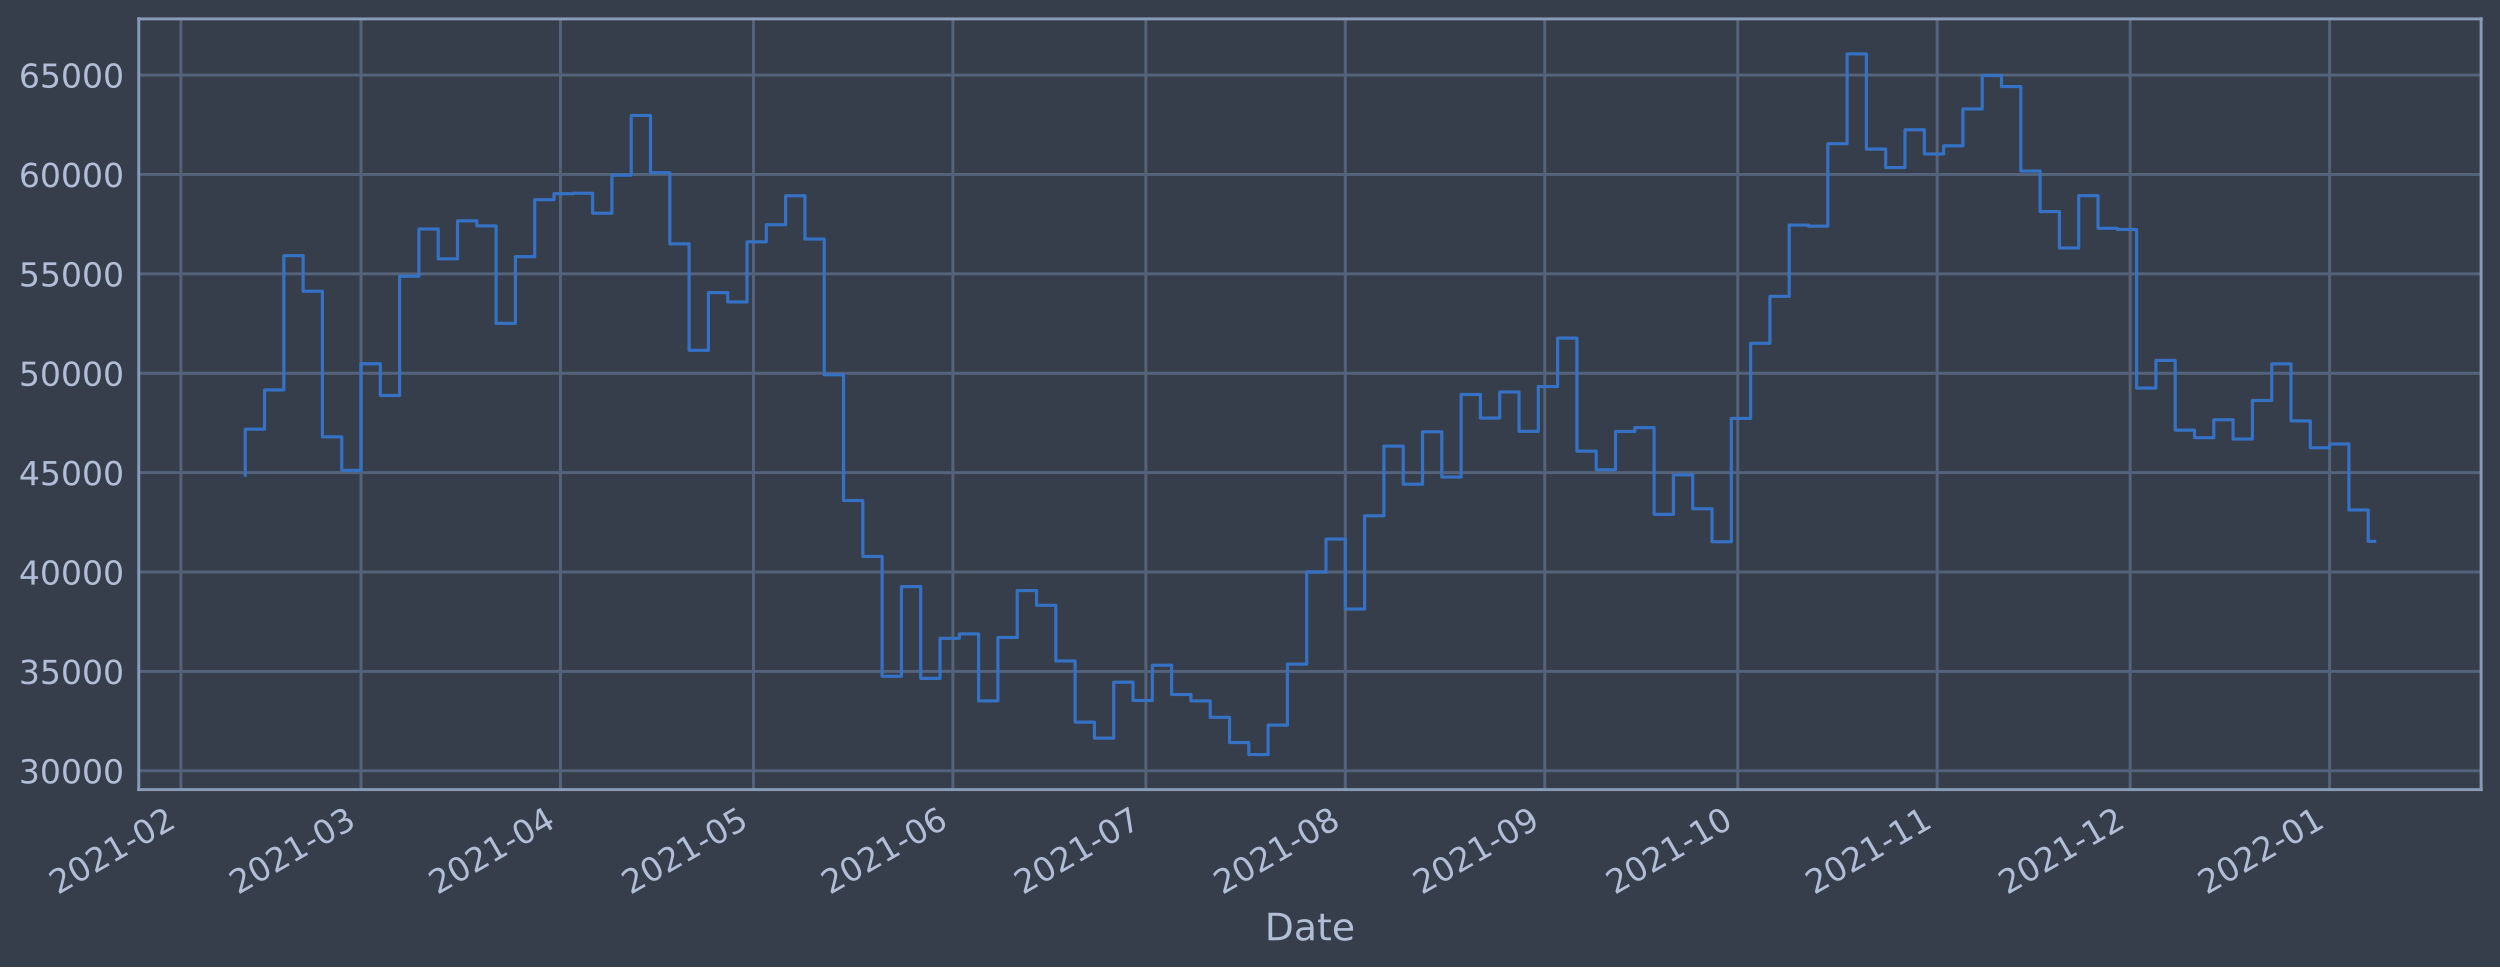
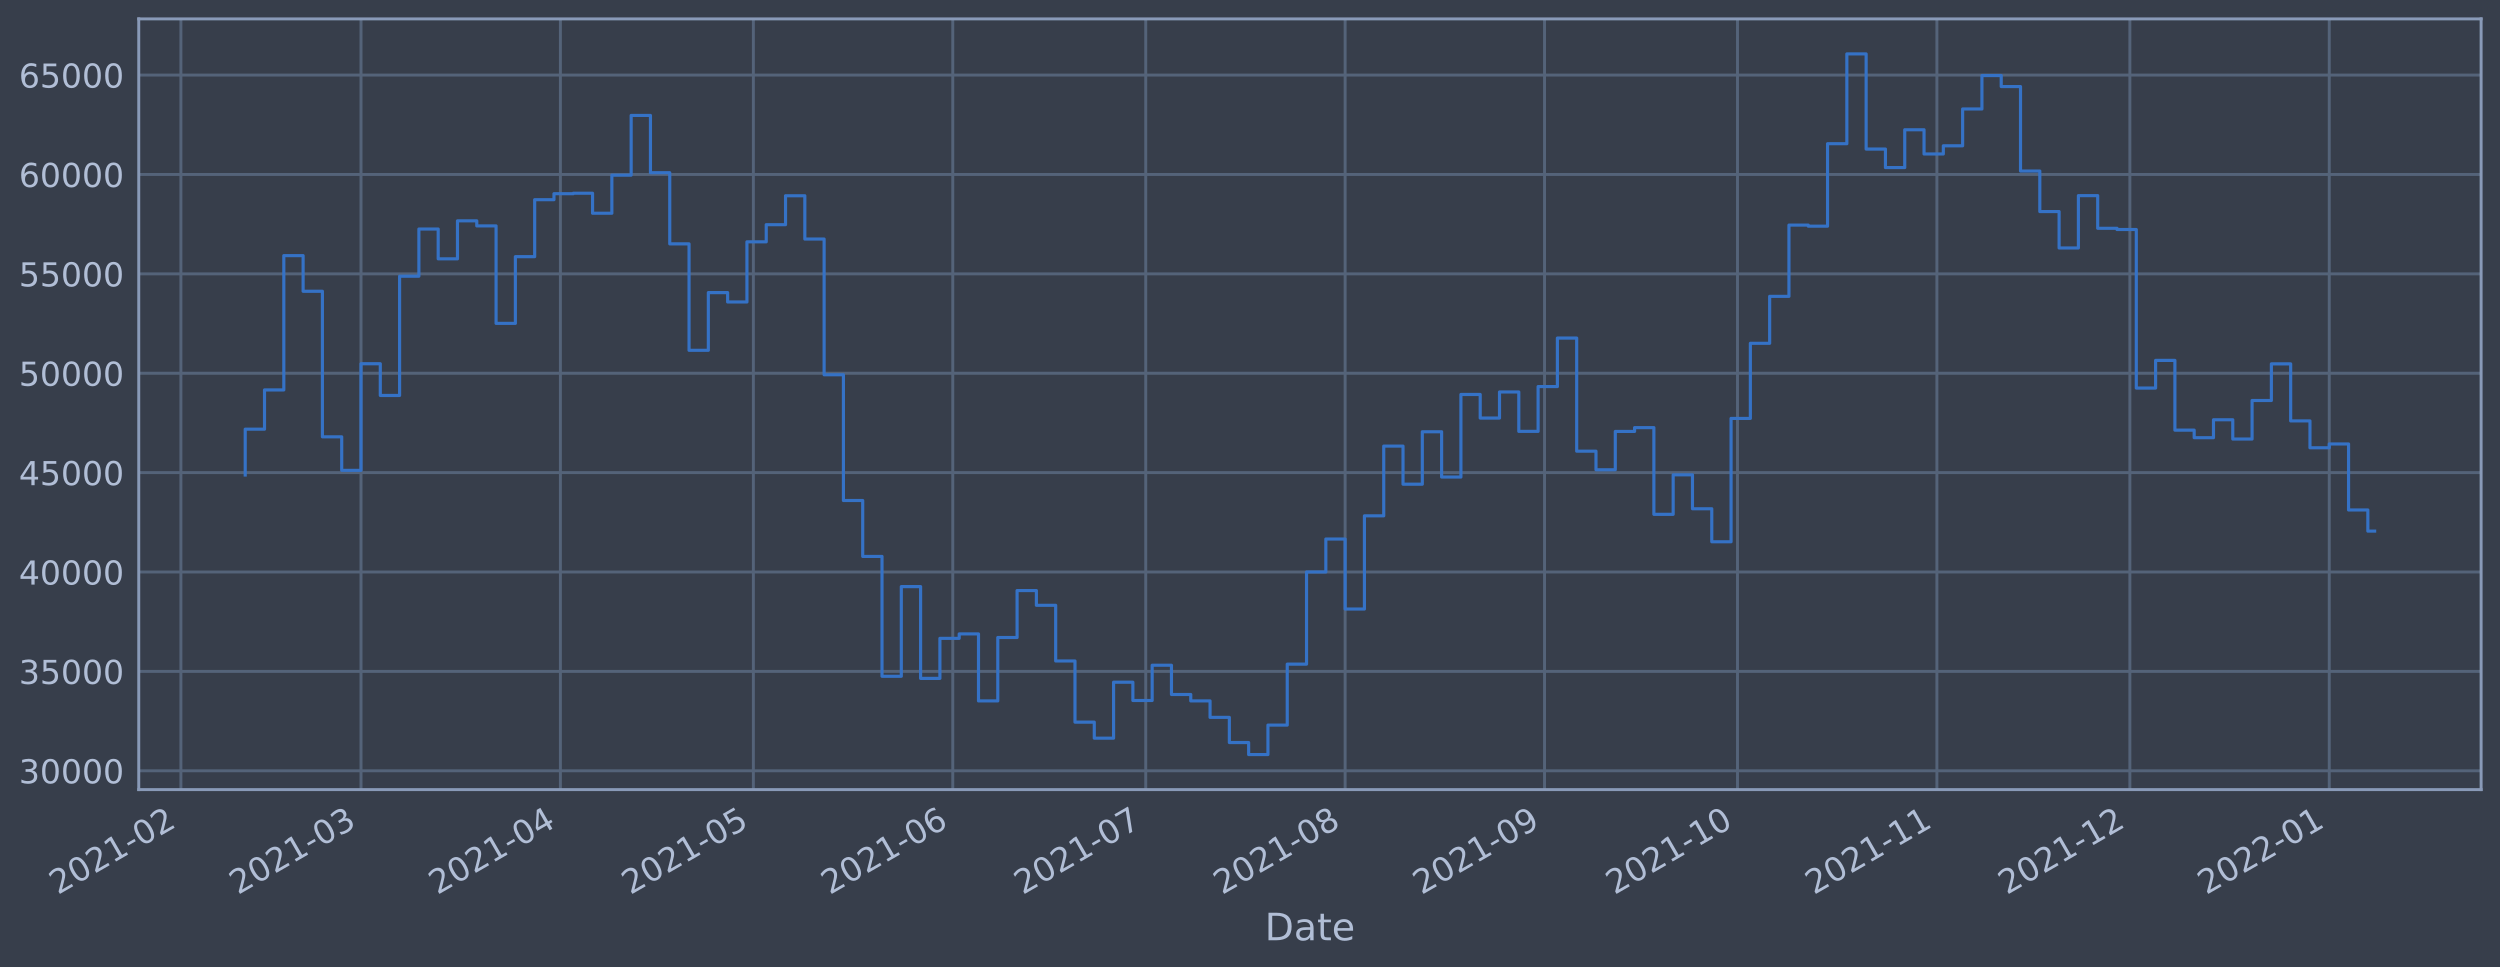
<svg xmlns="http://www.w3.org/2000/svg" xmlns:xlink="http://www.w3.org/1999/xlink" width="952.884pt" height="368.58pt" viewBox="0 0 952.884 368.58" version="1.1">
  <defs>
    <style type="text/css">*{stroke-linejoin: round; stroke-linecap: butt}</style>
  </defs>
  <g id="figure_1">
    <g id="patch_1">
      <path d="M 0 368.58  L 952.884 368.58  L 952.884 0  L 0 0  z " style="fill: #373e4b" />
    </g>
    <g id="axes_1">
      <g id="patch_2">
        <path d="M 52.884 300.96  L 945.684 300.96  L 945.684 7.2  L 52.884 7.2  z " style="fill: #373e4b" />
      </g>
      <g id="matplotlib.axis_1">
        <g id="xtick_1">
          <g id="line2d_1">
-             <path d="M 68.945 300.96  L 68.945 7.2  " clip-path="url(#pe0b6eb8df2)" style="fill: none; stroke: #546379; stroke-width: 1.12; stroke-linecap: square" />
+             <path d="M 68.949 300.96  L 68.949 7.2  " clip-path="url(#p71a9915a08)" style="fill: none; stroke: #546379; stroke-width: 1.12; stroke-linecap: square" />
          </g>
          <g id="line2d_2" />
          <g id="text_1">
-             <g style="fill: #b1bed6" transform="translate(22.04156 341.1745)rotate(-30)scale(0.126 -0.126)">
+             <g style="fill: #b1bed6" transform="translate(22.04562 341.1745)rotate(-30)scale(0.126 -0.126)">
              <defs>
                <path id="DejaVuSans-32" d="M 1228 531  L 3431 531  L 3431 0  L 469 0  L 469 531  Q 828 903 1448 1529  Q 2069 2156 2228 2338  Q 2531 2678 2651 2914  Q 2772 3150 2772 3378  Q 2772 3750 2511 3984  Q 2250 4219 1831 4219  Q 1534 4219 1204 4116  Q 875 4013 500 3803  L 500 4441  Q 881 4594 1212 4672  Q 1544 4750 1819 4750  Q 2544 4750 2975 4387  Q 3406 4025 3406 3419  Q 3406 3131 3298 2873  Q 3191 2616 2906 2266  Q 2828 2175 2409 1742  Q 1991 1309 1228 531  z " transform="scale(0.015625)" />
                <path id="DejaVuSans-30" d="M 2034 4250  Q 1547 4250 1301 3770  Q 1056 3291 1056 2328  Q 1056 1369 1301 889  Q 1547 409 2034 409  Q 2525 409 2770 889  Q 3016 1369 3016 2328  Q 3016 3291 2770 3770  Q 2525 4250 2034 4250  z M 2034 4750  Q 2819 4750 3233 4129  Q 3647 3509 3647 2328  Q 3647 1150 3233 529  Q 2819 -91 2034 -91  Q 1250 -91 836 529  Q 422 1150 422 2328  Q 422 3509 836 4129  Q 1250 4750 2034 4750  z " transform="scale(0.015625)" />
                <path id="DejaVuSans-31" d="M 794 531  L 1825 531  L 1825 4091  L 703 3866  L 703 4441  L 1819 4666  L 2450 4666  L 2450 531  L 3481 531  L 3481 0  L 794 0  L 794 531  z " transform="scale(0.015625)" />
                <path id="DejaVuSans-2d" d="M 313 2009  L 1997 2009  L 1997 1497  L 313 1497  L 313 2009  z " transform="scale(0.015625)" />
              </defs>
              <use xlink:href="#DejaVuSans-32" />
              <use xlink:href="#DejaVuSans-30" x="63.623" />
              <use xlink:href="#DejaVuSans-32" x="127.246" />
              <use xlink:href="#DejaVuSans-31" x="190.869" />
              <use xlink:href="#DejaVuSans-2d" x="254.492" />
              <use xlink:href="#DejaVuSans-30" x="290.576" />
              <use xlink:href="#DejaVuSans-32" x="354.199" />
            </g>
          </g>
        </g>
        <g id="xtick_2">
          <g id="line2d_3">
-             <path d="M 137.603 300.96  L 137.603 7.2  " clip-path="url(#pe0b6eb8df2)" style="fill: none; stroke: #546379; stroke-width: 1.12; stroke-linecap: square" />
+             <path d="M 137.596 300.96  L 137.596 7.2  " clip-path="url(#p71a9915a08)" style="fill: none; stroke: #546379; stroke-width: 1.12; stroke-linecap: square" />
          </g>
          <g id="line2d_4" />
          <g id="text_2">
-             <g style="fill: #b1bed6" transform="translate(90.69962 341.1745)rotate(-30)scale(0.126 -0.126)">
+             <g style="fill: #b1bed6" transform="translate(90.69231 341.1745)rotate(-30)scale(0.126 -0.126)">
              <defs>
                <path id="DejaVuSans-33" d="M 2597 2516  Q 3050 2419 3304 2112  Q 3559 1806 3559 1356  Q 3559 666 3084 287  Q 2609 -91 1734 -91  Q 1441 -91 1130 -33  Q 819 25 488 141  L 488 750  Q 750 597 1062 519  Q 1375 441 1716 441  Q 2309 441 2620 675  Q 2931 909 2931 1356  Q 2931 1769 2642 2001  Q 2353 2234 1838 2234  L 1294 2234  L 1294 2753  L 1863 2753  Q 2328 2753 2575 2939  Q 2822 3125 2822 3475  Q 2822 3834 2567 4026  Q 2313 4219 1838 4219  Q 1578 4219 1281 4162  Q 984 4106 628 3988  L 628 4550  Q 988 4650 1302 4700  Q 1616 4750 1894 4750  Q 2613 4750 3031 4423  Q 3450 4097 3450 3541  Q 3450 3153 3228 2886  Q 3006 2619 2597 2516  z " transform="scale(0.015625)" />
              </defs>
              <use xlink:href="#DejaVuSans-32" />
              <use xlink:href="#DejaVuSans-30" x="63.623" />
              <use xlink:href="#DejaVuSans-32" x="127.246" />
              <use xlink:href="#DejaVuSans-31" x="190.869" />
              <use xlink:href="#DejaVuSans-2d" x="254.492" />
              <use xlink:href="#DejaVuSans-30" x="290.576" />
              <use xlink:href="#DejaVuSans-33" x="354.199" />
            </g>
          </g>
        </g>
        <g id="xtick_3">
          <g id="line2d_5">
-             <path d="M 213.617 300.96  L 213.617 7.2  " clip-path="url(#pe0b6eb8df2)" style="fill: none; stroke: #546379; stroke-width: 1.12; stroke-linecap: square" />
+             <path d="M 213.597 300.96  L 213.597 7.2  " clip-path="url(#p71a9915a08)" style="fill: none; stroke: #546379; stroke-width: 1.12; stroke-linecap: square" />
          </g>
          <g id="line2d_6" />
          <g id="text_3">
-             <g style="fill: #b1bed6" transform="translate(166.7139 341.1745)rotate(-30)scale(0.126 -0.126)">
+             <g style="fill: #b1bed6" transform="translate(166.694 341.1745)rotate(-30)scale(0.126 -0.126)">
              <defs>
                <path id="DejaVuSans-34" d="M 2419 4116  L 825 1625  L 2419 1625  L 2419 4116  z M 2253 4666  L 3047 4666  L 3047 1625  L 3713 1625  L 3713 1100  L 3047 1100  L 3047 0  L 2419 0  L 2419 1100  L 313 1100  L 313 1709  L 2253 4666  z " transform="scale(0.015625)" />
              </defs>
              <use xlink:href="#DejaVuSans-32" />
              <use xlink:href="#DejaVuSans-30" x="63.623" />
              <use xlink:href="#DejaVuSans-32" x="127.246" />
              <use xlink:href="#DejaVuSans-31" x="190.869" />
              <use xlink:href="#DejaVuSans-2d" x="254.492" />
              <use xlink:href="#DejaVuSans-30" x="290.576" />
              <use xlink:href="#DejaVuSans-34" x="354.199" />
            </g>
          </g>
        </g>
        <g id="xtick_4">
          <g id="line2d_7">
-             <path d="M 287.179 300.96  L 287.179 7.2  " clip-path="url(#pe0b6eb8df2)" style="fill: none; stroke: #546379; stroke-width: 1.12; stroke-linecap: square" />
+             <path d="M 287.147 300.96  L 287.147 7.2  " clip-path="url(#p71a9915a08)" style="fill: none; stroke: #546379; stroke-width: 1.12; stroke-linecap: square" />
          </g>
          <g id="line2d_8" />
          <g id="text_4">
-             <g style="fill: #b1bed6" transform="translate(240.2761 341.1745)rotate(-30)scale(0.126 -0.126)">
+             <g style="fill: #b1bed6" transform="translate(240.244 341.1745)rotate(-30)scale(0.126 -0.126)">
              <defs>
                <path id="DejaVuSans-35" d="M 691 4666  L 3169 4666  L 3169 4134  L 1269 4134  L 1269 2991  Q 1406 3038 1543 3061  Q 1681 3084 1819 3084  Q 2600 3084 3056 2656  Q 3513 2228 3513 1497  Q 3513 744 3044 326  Q 2575 -91 1722 -91  Q 1428 -91 1123 -41  Q 819 9 494 109  L 494 744  Q 775 591 1075 516  Q 1375 441 1709 441  Q 2250 441 2565 725  Q 2881 1009 2881 1497  Q 2881 1984 2565 2268  Q 2250 2553 1709 2553  Q 1456 2553 1204 2497  Q 953 2441 691 2322  L 691 4666  z " transform="scale(0.015625)" />
              </defs>
              <use xlink:href="#DejaVuSans-32" />
              <use xlink:href="#DejaVuSans-30" x="63.623" />
              <use xlink:href="#DejaVuSans-32" x="127.246" />
              <use xlink:href="#DejaVuSans-31" x="190.869" />
              <use xlink:href="#DejaVuSans-2d" x="254.492" />
              <use xlink:href="#DejaVuSans-30" x="290.576" />
              <use xlink:href="#DejaVuSans-35" x="354.199" />
            </g>
          </g>
        </g>
        <g id="xtick_5">
          <g id="line2d_9">
-             <path d="M 363.194 300.96  L 363.194 7.2  " clip-path="url(#pe0b6eb8df2)" style="fill: none; stroke: #546379; stroke-width: 1.12; stroke-linecap: square" />
+             <path d="M 363.149 300.96  L 363.149 7.2  " clip-path="url(#p71a9915a08)" style="fill: none; stroke: #546379; stroke-width: 1.12; stroke-linecap: square" />
          </g>
          <g id="line2d_10" />
          <g id="text_5">
-             <g style="fill: #b1bed6" transform="translate(316.2904 341.1745)rotate(-30)scale(0.126 -0.126)">
+             <g style="fill: #b1bed6" transform="translate(316.2457 341.1745)rotate(-30)scale(0.126 -0.126)">
              <defs>
                <path id="DejaVuSans-36" d="M 2113 2584  Q 1688 2584 1439 2293  Q 1191 2003 1191 1497  Q 1191 994 1439 701  Q 1688 409 2113 409  Q 2538 409 2786 701  Q 3034 994 3034 1497  Q 3034 2003 2786 2293  Q 2538 2584 2113 2584  z M 3366 4563  L 3366 3988  Q 3128 4100 2886 4159  Q 2644 4219 2406 4219  Q 1781 4219 1451 3797  Q 1122 3375 1075 2522  Q 1259 2794 1537 2939  Q 1816 3084 2150 3084  Q 2853 3084 3261 2657  Q 3669 2231 3669 1497  Q 3669 778 3244 343  Q 2819 -91 2113 -91  Q 1303 -91 875 529  Q 447 1150 447 2328  Q 447 3434 972 4092  Q 1497 4750 2381 4750  Q 2619 4750 2861 4703  Q 3103 4656 3366 4563  z " transform="scale(0.015625)" />
              </defs>
              <use xlink:href="#DejaVuSans-32" />
              <use xlink:href="#DejaVuSans-30" x="63.623" />
              <use xlink:href="#DejaVuSans-32" x="127.246" />
              <use xlink:href="#DejaVuSans-31" x="190.869" />
              <use xlink:href="#DejaVuSans-2d" x="254.492" />
              <use xlink:href="#DejaVuSans-30" x="290.576" />
              <use xlink:href="#DejaVuSans-36" x="354.199" />
            </g>
          </g>
        </g>
        <g id="xtick_6">
          <g id="line2d_11">
-             <path d="M 436.756 300.96  L 436.756 7.2  " clip-path="url(#pe0b6eb8df2)" style="fill: none; stroke: #546379; stroke-width: 1.12; stroke-linecap: square" />
+             <path d="M 436.699 300.96  L 436.699 7.2  " clip-path="url(#p71a9915a08)" style="fill: none; stroke: #546379; stroke-width: 1.12; stroke-linecap: square" />
          </g>
          <g id="line2d_12" />
          <g id="text_6">
-             <g style="fill: #b1bed6" transform="translate(389.8526 341.1745)rotate(-30)scale(0.126 -0.126)">
+             <g style="fill: #b1bed6" transform="translate(389.7957 341.1745)rotate(-30)scale(0.126 -0.126)">
              <defs>
                <path id="DejaVuSans-37" d="M 525 4666  L 3525 4666  L 3525 4397  L 1831 0  L 1172 0  L 2766 4134  L 525 4134  L 525 4666  z " transform="scale(0.015625)" />
              </defs>
              <use xlink:href="#DejaVuSans-32" />
              <use xlink:href="#DejaVuSans-30" x="63.623" />
              <use xlink:href="#DejaVuSans-32" x="127.246" />
              <use xlink:href="#DejaVuSans-31" x="190.869" />
              <use xlink:href="#DejaVuSans-2d" x="254.492" />
              <use xlink:href="#DejaVuSans-30" x="290.576" />
              <use xlink:href="#DejaVuSans-37" x="354.199" />
            </g>
          </g>
        </g>
        <g id="xtick_7">
          <g id="line2d_13">
-             <path d="M 512.77 300.96  L 512.77 7.2  " clip-path="url(#pe0b6eb8df2)" style="fill: none; stroke: #546379; stroke-width: 1.12; stroke-linecap: square" />
+             <path d="M 512.701 300.96  L 512.701 7.2  " clip-path="url(#p71a9915a08)" style="fill: none; stroke: #546379; stroke-width: 1.12; stroke-linecap: square" />
          </g>
          <g id="line2d_14" />
          <g id="text_7">
-             <g style="fill: #b1bed6" transform="translate(465.8669 341.1745)rotate(-30)scale(0.126 -0.126)">
+             <g style="fill: #b1bed6" transform="translate(465.7974 341.1745)rotate(-30)scale(0.126 -0.126)">
              <defs>
                <path id="DejaVuSans-38" d="M 2034 2216  Q 1584 2216 1326 1975  Q 1069 1734 1069 1313  Q 1069 891 1326 650  Q 1584 409 2034 409  Q 2484 409 2743 651  Q 3003 894 3003 1313  Q 3003 1734 2745 1975  Q 2488 2216 2034 2216  z M 1403 2484  Q 997 2584 770 2862  Q 544 3141 544 3541  Q 544 4100 942 4425  Q 1341 4750 2034 4750  Q 2731 4750 3128 4425  Q 3525 4100 3525 3541  Q 3525 3141 3298 2862  Q 3072 2584 2669 2484  Q 3125 2378 3379 2068  Q 3634 1759 3634 1313  Q 3634 634 3220 271  Q 2806 -91 2034 -91  Q 1263 -91 848 271  Q 434 634 434 1313  Q 434 1759 690 2068  Q 947 2378 1403 2484  z M 1172 3481  Q 1172 3119 1398 2916  Q 1625 2713 2034 2713  Q 2441 2713 2670 2916  Q 2900 3119 2900 3481  Q 2900 3844 2670 4047  Q 2441 4250 2034 4250  Q 1625 4250 1398 4047  Q 1172 3844 1172 3481  z " transform="scale(0.015625)" />
              </defs>
              <use xlink:href="#DejaVuSans-32" />
              <use xlink:href="#DejaVuSans-30" x="63.623" />
              <use xlink:href="#DejaVuSans-32" x="127.246" />
              <use xlink:href="#DejaVuSans-31" x="190.869" />
              <use xlink:href="#DejaVuSans-2d" x="254.492" />
              <use xlink:href="#DejaVuSans-30" x="290.576" />
              <use xlink:href="#DejaVuSans-38" x="354.199" />
            </g>
          </g>
        </g>
        <g id="xtick_8">
          <g id="line2d_15">
-             <path d="M 588.784 300.96  L 588.784 7.2  " clip-path="url(#pe0b6eb8df2)" style="fill: none; stroke: #546379; stroke-width: 1.12; stroke-linecap: square" />
+             <path d="M 588.702 300.96  L 588.702 7.2  " clip-path="url(#p71a9915a08)" style="fill: none; stroke: #546379; stroke-width: 1.12; stroke-linecap: square" />
          </g>
          <g id="line2d_16" />
          <g id="text_8">
-             <g style="fill: #b1bed6" transform="translate(541.8812 341.1745)rotate(-30)scale(0.126 -0.126)">
+             <g style="fill: #b1bed6" transform="translate(541.7991 341.1745)rotate(-30)scale(0.126 -0.126)">
              <defs>
                <path id="DejaVuSans-39" d="M 703 97  L 703 672  Q 941 559 1184 500  Q 1428 441 1663 441  Q 2288 441 2617 861  Q 2947 1281 2994 2138  Q 2813 1869 2534 1725  Q 2256 1581 1919 1581  Q 1219 1581 811 2004  Q 403 2428 403 3163  Q 403 3881 828 4315  Q 1253 4750 1959 4750  Q 2769 4750 3195 4129  Q 3622 3509 3622 2328  Q 3622 1225 3098 567  Q 2575 -91 1691 -91  Q 1453 -91 1209 -44  Q 966 3 703 97  z M 1959 2075  Q 2384 2075 2632 2365  Q 2881 2656 2881 3163  Q 2881 3666 2632 3958  Q 2384 4250 1959 4250  Q 1534 4250 1286 3958  Q 1038 3666 1038 3163  Q 1038 2656 1286 2365  Q 1534 2075 1959 2075  z " transform="scale(0.015625)" />
              </defs>
              <use xlink:href="#DejaVuSans-32" />
              <use xlink:href="#DejaVuSans-30" x="63.623" />
              <use xlink:href="#DejaVuSans-32" x="127.246" />
              <use xlink:href="#DejaVuSans-31" x="190.869" />
              <use xlink:href="#DejaVuSans-2d" x="254.492" />
              <use xlink:href="#DejaVuSans-30" x="290.576" />
              <use xlink:href="#DejaVuSans-39" x="354.199" />
            </g>
          </g>
        </g>
        <g id="xtick_9">
          <g id="line2d_17">
-             <path d="M 662.347 300.96  L 662.347 7.2  " clip-path="url(#pe0b6eb8df2)" style="fill: none; stroke: #546379; stroke-width: 1.12; stroke-linecap: square" />
+             <path d="M 662.252 300.96  L 662.252 7.2  " clip-path="url(#p71a9915a08)" style="fill: none; stroke: #546379; stroke-width: 1.12; stroke-linecap: square" />
          </g>
          <g id="line2d_18" />
          <g id="text_9">
-             <g style="fill: #b1bed6" transform="translate(615.4434 341.1745)rotate(-30)scale(0.126 -0.126)">
+             <g style="fill: #b1bed6" transform="translate(615.3491 341.1745)rotate(-30)scale(0.126 -0.126)">
              <use xlink:href="#DejaVuSans-32" />
              <use xlink:href="#DejaVuSans-30" x="63.623" />
              <use xlink:href="#DejaVuSans-32" x="127.246" />
              <use xlink:href="#DejaVuSans-31" x="190.869" />
              <use xlink:href="#DejaVuSans-2d" x="254.492" />
              <use xlink:href="#DejaVuSans-31" x="290.576" />
              <use xlink:href="#DejaVuSans-30" x="354.199" />
            </g>
          </g>
        </g>
        <g id="xtick_10">
          <g id="line2d_19">
-             <path d="M 738.361 300.96  L 738.361 7.2  " clip-path="url(#pe0b6eb8df2)" style="fill: none; stroke: #546379; stroke-width: 1.12; stroke-linecap: square" />
+             <path d="M 738.254 300.96  L 738.254 7.2  " clip-path="url(#p71a9915a08)" style="fill: none; stroke: #546379; stroke-width: 1.12; stroke-linecap: square" />
          </g>
          <g id="line2d_20" />
          <g id="text_10">
-             <g style="fill: #b1bed6" transform="translate(691.4577 341.1745)rotate(-30)scale(0.126 -0.126)">
+             <g style="fill: #b1bed6" transform="translate(691.3508 341.1745)rotate(-30)scale(0.126 -0.126)">
              <use xlink:href="#DejaVuSans-32" />
              <use xlink:href="#DejaVuSans-30" x="63.623" />
              <use xlink:href="#DejaVuSans-32" x="127.246" />
              <use xlink:href="#DejaVuSans-31" x="190.869" />
              <use xlink:href="#DejaVuSans-2d" x="254.492" />
              <use xlink:href="#DejaVuSans-31" x="290.576" />
              <use xlink:href="#DejaVuSans-31" x="354.199" />
            </g>
          </g>
        </g>
        <g id="xtick_11">
          <g id="line2d_21">
-             <path d="M 811.923 300.96  L 811.923 7.2  " clip-path="url(#pe0b6eb8df2)" style="fill: none; stroke: #546379; stroke-width: 1.12; stroke-linecap: square" />
+             <path d="M 811.804 300.96  L 811.804 7.2  " clip-path="url(#p71a9915a08)" style="fill: none; stroke: #546379; stroke-width: 1.12; stroke-linecap: square" />
          </g>
          <g id="line2d_22" />
          <g id="text_11">
-             <g style="fill: #b1bed6" transform="translate(765.0199 341.1745)rotate(-30)scale(0.126 -0.126)">
+             <g style="fill: #b1bed6" transform="translate(764.9008 341.1745)rotate(-30)scale(0.126 -0.126)">
              <use xlink:href="#DejaVuSans-32" />
              <use xlink:href="#DejaVuSans-30" x="63.623" />
              <use xlink:href="#DejaVuSans-32" x="127.246" />
              <use xlink:href="#DejaVuSans-31" x="190.869" />
              <use xlink:href="#DejaVuSans-2d" x="254.492" />
              <use xlink:href="#DejaVuSans-31" x="290.576" />
              <use xlink:href="#DejaVuSans-32" x="354.199" />
            </g>
          </g>
        </g>
        <g id="xtick_12">
          <g id="line2d_23">
-             <path d="M 887.937 300.96  L 887.937 7.2  " clip-path="url(#pe0b6eb8df2)" style="fill: none; stroke: #546379; stroke-width: 1.12; stroke-linecap: square" />
+             <path d="M 887.806 300.96  L 887.806 7.2  " clip-path="url(#p71a9915a08)" style="fill: none; stroke: #546379; stroke-width: 1.12; stroke-linecap: square" />
          </g>
          <g id="line2d_24" />
          <g id="text_12">
-             <g style="fill: #b1bed6" transform="translate(841.0341 341.1745)rotate(-30)scale(0.126 -0.126)">
+             <g style="fill: #b1bed6" transform="translate(840.9025 341.1745)rotate(-30)scale(0.126 -0.126)">
              <use xlink:href="#DejaVuSans-32" />
              <use xlink:href="#DejaVuSans-30" x="63.623" />
              <use xlink:href="#DejaVuSans-32" x="127.246" />
              <use xlink:href="#DejaVuSans-32" x="190.869" />
              <use xlink:href="#DejaVuSans-2d" x="254.492" />
              <use xlink:href="#DejaVuSans-30" x="290.576" />
              <use xlink:href="#DejaVuSans-31" x="354.199" />
            </g>
          </g>
        </g>
        <g id="text_13">
          <g style="fill: #b1bed6" transform="translate(482.0746 358.3856)scale(0.144 -0.144)">
            <defs>
              <path id="DejaVuSans-44" d="M 1259 4147  L 1259 519  L 2022 519  Q 2988 519 3436 956  Q 3884 1394 3884 2338  Q 3884 3275 3436 3711  Q 2988 4147 2022 4147  L 1259 4147  z M 628 4666  L 1925 4666  Q 3281 4666 3915 4102  Q 4550 3538 4550 2338  Q 4550 1131 3912 565  Q 3275 0 1925 0  L 628 0  L 628 4666  z " transform="scale(0.015625)" />
              <path id="DejaVuSans-61" d="M 2194 1759  Q 1497 1759 1228 1600  Q 959 1441 959 1056  Q 959 750 1161 570  Q 1363 391 1709 391  Q 2188 391 2477 730  Q 2766 1069 2766 1631  L 2766 1759  L 2194 1759  z M 3341 1997  L 3341 0  L 2766 0  L 2766 531  Q 2569 213 2275 61  Q 1981 -91 1556 -91  Q 1019 -91 701 211  Q 384 513 384 1019  Q 384 1609 779 1909  Q 1175 2209 1959 2209  L 2766 2209  L 2766 2266  Q 2766 2663 2505 2880  Q 2244 3097 1772 3097  Q 1472 3097 1187 3025  Q 903 2953 641 2809  L 641 3341  Q 956 3463 1253 3523  Q 1550 3584 1831 3584  Q 2591 3584 2966 3190  Q 3341 2797 3341 1997  z " transform="scale(0.015625)" />
              <path id="DejaVuSans-74" d="M 1172 4494  L 1172 3500  L 2356 3500  L 2356 3053  L 1172 3053  L 1172 1153  Q 1172 725 1289 603  Q 1406 481 1766 481  L 2356 481  L 2356 0  L 1766 0  Q 1100 0 847 248  Q 594 497 594 1153  L 594 3053  L 172 3053  L 172 3500  L 594 3500  L 594 4494  L 1172 4494  z " transform="scale(0.015625)" />
              <path id="DejaVuSans-65" d="M 3597 1894  L 3597 1613  L 953 1613  Q 991 1019 1311 708  Q 1631 397 2203 397  Q 2534 397 2845 478  Q 3156 559 3463 722  L 3463 178  Q 3153 47 2828 -22  Q 2503 -91 2169 -91  Q 1331 -91 842 396  Q 353 884 353 1716  Q 353 2575 817 3079  Q 1281 3584 2069 3584  Q 2775 3584 3186 3129  Q 3597 2675 3597 1894  z M 3022 2063  Q 3016 2534 2758 2815  Q 2500 3097 2075 3097  Q 1594 3097 1305 2825  Q 1016 2553 972 2059  L 3022 2063  z " transform="scale(0.015625)" />
            </defs>
            <use xlink:href="#DejaVuSans-44" />
            <use xlink:href="#DejaVuSans-61" x="77.002" />
            <use xlink:href="#DejaVuSans-74" x="138.281" />
            <use xlink:href="#DejaVuSans-65" x="177.49" />
          </g>
        </g>
      </g>
      <g id="matplotlib.axis_2">
        <g id="ytick_1">
          <g id="line2d_25">
-             <path d="M 52.884 293.789  L 945.684 293.789  " clip-path="url(#pe0b6eb8df2)" style="fill: none; stroke: #546379; stroke-width: 1.12; stroke-linecap: square" />
+             <path d="M 52.884 293.789  L 945.684 293.789  " clip-path="url(#p71a9915a08)" style="fill: none; stroke: #546379; stroke-width: 1.12; stroke-linecap: square" />
          </g>
          <g id="line2d_26" />
          <g id="text_14">
            <g style="fill: #b1bed6" transform="translate(7.2 298.5763)scale(0.126 -0.126)">
              <use xlink:href="#DejaVuSans-33" />
              <use xlink:href="#DejaVuSans-30" x="63.623" />
              <use xlink:href="#DejaVuSans-30" x="127.246" />
              <use xlink:href="#DejaVuSans-30" x="190.869" />
              <use xlink:href="#DejaVuSans-30" x="254.492" />
            </g>
          </g>
        </g>
        <g id="ytick_2">
          <g id="line2d_27">
-             <path d="M 52.884 255.907  L 945.684 255.907  " clip-path="url(#pe0b6eb8df2)" style="fill: none; stroke: #546379; stroke-width: 1.12; stroke-linecap: square" />
+             <path d="M 52.884 255.907  L 945.684 255.907  " clip-path="url(#p71a9915a08)" style="fill: none; stroke: #546379; stroke-width: 1.12; stroke-linecap: square" />
          </g>
          <g id="line2d_28" />
          <g id="text_15">
            <g style="fill: #b1bed6" transform="translate(7.2 260.6936)scale(0.126 -0.126)">
              <use xlink:href="#DejaVuSans-33" />
              <use xlink:href="#DejaVuSans-35" x="63.623" />
              <use xlink:href="#DejaVuSans-30" x="127.246" />
              <use xlink:href="#DejaVuSans-30" x="190.869" />
              <use xlink:href="#DejaVuSans-30" x="254.492" />
            </g>
          </g>
        </g>
        <g id="ytick_3">
          <g id="line2d_29">
-             <path d="M 52.884 218.024  L 945.684 218.024  " clip-path="url(#pe0b6eb8df2)" style="fill: none; stroke: #546379; stroke-width: 1.12; stroke-linecap: square" />
+             <path d="M 52.884 218.024  L 945.684 218.024  " clip-path="url(#p71a9915a08)" style="fill: none; stroke: #546379; stroke-width: 1.12; stroke-linecap: square" />
          </g>
          <g id="line2d_30" />
          <g id="text_16">
            <g style="fill: #b1bed6" transform="translate(7.2 222.811)scale(0.126 -0.126)">
              <use xlink:href="#DejaVuSans-34" />
              <use xlink:href="#DejaVuSans-30" x="63.623" />
              <use xlink:href="#DejaVuSans-30" x="127.246" />
              <use xlink:href="#DejaVuSans-30" x="190.869" />
              <use xlink:href="#DejaVuSans-30" x="254.492" />
            </g>
          </g>
        </g>
        <g id="ytick_4">
          <g id="line2d_31">
-             <path d="M 52.884 180.141  L 945.684 180.141  " clip-path="url(#pe0b6eb8df2)" style="fill: none; stroke: #546379; stroke-width: 1.12; stroke-linecap: square" />
+             <path d="M 52.884 180.141  L 945.684 180.141  " clip-path="url(#p71a9915a08)" style="fill: none; stroke: #546379; stroke-width: 1.12; stroke-linecap: square" />
          </g>
          <g id="line2d_32" />
          <g id="text_17">
            <g style="fill: #b1bed6" transform="translate(7.2 184.9284)scale(0.126 -0.126)">
              <use xlink:href="#DejaVuSans-34" />
              <use xlink:href="#DejaVuSans-35" x="63.623" />
              <use xlink:href="#DejaVuSans-30" x="127.246" />
              <use xlink:href="#DejaVuSans-30" x="190.869" />
              <use xlink:href="#DejaVuSans-30" x="254.492" />
            </g>
          </g>
        </g>
        <g id="ytick_5">
          <g id="line2d_33">
-             <path d="M 52.884 142.259  L 945.684 142.259  " clip-path="url(#pe0b6eb8df2)" style="fill: none; stroke: #546379; stroke-width: 1.12; stroke-linecap: square" />
+             <path d="M 52.884 142.259  L 945.684 142.259  " clip-path="url(#p71a9915a08)" style="fill: none; stroke: #546379; stroke-width: 1.12; stroke-linecap: square" />
          </g>
          <g id="line2d_34" />
          <g id="text_18">
            <g style="fill: #b1bed6" transform="translate(7.2 147.0457)scale(0.126 -0.126)">
              <use xlink:href="#DejaVuSans-35" />
              <use xlink:href="#DejaVuSans-30" x="63.623" />
              <use xlink:href="#DejaVuSans-30" x="127.246" />
              <use xlink:href="#DejaVuSans-30" x="190.869" />
              <use xlink:href="#DejaVuSans-30" x="254.492" />
            </g>
          </g>
        </g>
        <g id="ytick_6">
          <g id="line2d_35">
-             <path d="M 52.884 104.376  L 945.684 104.376  " clip-path="url(#pe0b6eb8df2)" style="fill: none; stroke: #546379; stroke-width: 1.12; stroke-linecap: square" />
+             <path d="M 52.884 104.376  L 945.684 104.376  " clip-path="url(#p71a9915a08)" style="fill: none; stroke: #546379; stroke-width: 1.12; stroke-linecap: square" />
          </g>
          <g id="line2d_36" />
          <g id="text_19">
            <g style="fill: #b1bed6" transform="translate(7.2 109.1631)scale(0.126 -0.126)">
              <use xlink:href="#DejaVuSans-35" />
              <use xlink:href="#DejaVuSans-35" x="63.623" />
              <use xlink:href="#DejaVuSans-30" x="127.246" />
              <use xlink:href="#DejaVuSans-30" x="190.869" />
              <use xlink:href="#DejaVuSans-30" x="254.492" />
            </g>
          </g>
        </g>
        <g id="ytick_7">
          <g id="line2d_37">
-             <path d="M 52.884 66.493  L 945.684 66.493  " clip-path="url(#pe0b6eb8df2)" style="fill: none; stroke: #546379; stroke-width: 1.12; stroke-linecap: square" />
+             <path d="M 52.884 66.493  L 945.684 66.493  " clip-path="url(#p71a9915a08)" style="fill: none; stroke: #546379; stroke-width: 1.12; stroke-linecap: square" />
          </g>
          <g id="line2d_38" />
          <g id="text_20">
            <g style="fill: #b1bed6" transform="translate(7.2 71.28047)scale(0.126 -0.126)">
              <use xlink:href="#DejaVuSans-36" />
              <use xlink:href="#DejaVuSans-30" x="63.623" />
              <use xlink:href="#DejaVuSans-30" x="127.246" />
              <use xlink:href="#DejaVuSans-30" x="190.869" />
              <use xlink:href="#DejaVuSans-30" x="254.492" />
            </g>
          </g>
        </g>
        <g id="ytick_8">
          <g id="line2d_39">
-             <path d="M 52.884 28.611  L 945.684 28.611  " clip-path="url(#pe0b6eb8df2)" style="fill: none; stroke: #546379; stroke-width: 1.12; stroke-linecap: square" />
+             <path d="M 52.884 28.611  L 945.684 28.611  " clip-path="url(#p71a9915a08)" style="fill: none; stroke: #546379; stroke-width: 1.12; stroke-linecap: square" />
          </g>
          <g id="line2d_40" />
          <g id="text_21">
            <g style="fill: #b1bed6" transform="translate(7.2 33.39783)scale(0.126 -0.126)">
              <use xlink:href="#DejaVuSans-36" />
              <use xlink:href="#DejaVuSans-35" x="63.623" />
              <use xlink:href="#DejaVuSans-30" x="127.246" />
              <use xlink:href="#DejaVuSans-30" x="190.869" />
              <use xlink:href="#DejaVuSans-30" x="254.492" />
            </g>
          </g>
        </g>
      </g>
      <g id="line2d_41">
-         <path d="M 93.466 181.064  L 93.466 163.585  L 100.822 163.585  L 100.822 148.622  L 108.178 148.622  L 108.178 97.432  L 115.534 97.432  L 115.534 111.018  L 122.89 111.018  L 122.89 166.5  L 130.247 166.5  L 130.247 179.278  L 137.603 179.278  L 137.603 138.639  L 144.959 138.639  L 144.959 150.732  L 152.315 150.732  L 152.315 105.274  L 159.672 105.274  L 159.672 87.304  L 167.028 87.304  L 167.028 98.658  L 174.384 98.658  L 174.384 84.178  L 181.74 84.178  L 181.74 86.108  L 189.096 86.108  L 189.096 123.255  L 196.453 123.255  L 196.453 97.831  L 203.809 97.831  L 203.809 76.115  L 211.165 76.115  L 211.165 73.833  L 218.521 73.833  L 218.521 73.66  L 225.878 73.66  L 225.878 81.278  L 233.234 81.278  L 233.234 66.76  L 240.59 66.76  L 240.59 43.998  L 247.946 43.998  L 247.946 65.834  L 255.302 65.834  L 255.302 92.951  L 262.659 92.951  L 262.659 133.522  L 270.015 133.522  L 270.015 111.523  L 277.371 111.523  L 277.371 115.103  L 284.727 115.103  L 284.727 92.174  L 292.084 92.174  L 292.084 85.638  L 299.44 85.638  L 299.44 74.609  L 306.796 74.609  L 306.796 91.117  L 314.152 91.117  L 314.152 142.846  L 321.508 142.846  L 321.508 190.777  L 328.865 190.777  L 328.865 212.082  L 336.221 212.082  L 336.221 257.766  L 343.577 257.766  L 343.577 223.585  L 350.933 223.585  L 350.933 258.576  L 358.29 258.576  L 358.29 243.31  L 365.646 243.31  L 365.646 241.621  L 373.002 241.621  L 373.002 267.159  L 380.358 267.159  L 380.358 242.992  L 387.714 242.992  L 387.714 225.094  L 395.071 225.094  L 395.071 230.716  L 402.427 230.716  L 402.427 251.935  L 409.783 251.935  L 409.783 275.245  L 417.139 275.245  L 417.139 281.359  L 424.496 281.359  L 424.496 260.023  L 431.852 260.023  L 431.852 266.992  L 439.208 266.992  L 439.208 253.563  L 446.564 253.563  L 446.564 264.703  L 453.92 264.703  L 453.92 267.153  L 461.277 267.153  L 461.277 273.434  L 468.633 273.434  L 468.633 283.021  L 475.989 283.021  L 475.989 287.607  L 483.345 287.607  L 483.345 276.379  L 490.701 276.379  L 490.701 253.14  L 498.058 253.14  L 498.058 218.005  L 505.414 218.005  L 505.414 205.454  L 512.77 205.454  L 512.77 232.131  L 520.126 232.131  L 520.126 196.613  L 527.483 196.613  L 527.483 170.038  L 534.839 170.038  L 534.839 184.553  L 542.195 184.553  L 542.195 164.561  L 549.551 164.561  L 549.551 181.824  L 556.907 181.824  L 556.907 150.35  L 564.264 150.35  L 564.264 159.347  L 571.62 159.347  L 571.62 149.404  L 578.976 149.404  L 578.976 164.422  L 586.332 164.422  L 586.332 147.342  L 593.689 147.342  L 593.689 128.855  L 601.045 128.855  L 601.045 171.971  L 608.401 171.971  L 608.401 179.044  L 615.757 179.044  L 615.757 164.442  L 623.113 164.442  L 623.113 162.991  L 630.47 162.991  L 630.47 196.04  L 637.826 196.04  L 637.826 180.983  L 645.182 180.983  L 645.182 193.911  L 652.538 193.911  L 652.538 206.49  L 659.895 206.49  L 659.895 159.479  L 667.251 159.479  L 667.251 130.85  L 674.607 130.85  L 674.607 112.958  L 681.963 112.958  L 681.963 85.798  L 689.319 85.798  L 689.319 86.21  L 696.676 86.21  L 696.676 54.779  L 704.032 54.779  L 704.032 20.553  L 711.388 20.553  L 711.388 56.816  L 718.744 56.816  L 718.744 63.878  L 726.101 63.878  L 726.101 49.452  L 733.457 49.452  L 733.457 58.693  L 740.813 58.693  L 740.813 55.569  L 748.169 55.569  L 748.169 41.542  L 755.525 41.542  L 755.525 28.787  L 762.882 28.787  L 762.882 32.998  L 770.238 32.998  L 770.238 65.188  L 777.594 65.188  L 777.594 80.639  L 784.95 80.639  L 784.95 94.515  L 792.307 94.515  L 792.307 74.559  L 799.663 74.559  L 799.663 87.009  L 807.019 87.009  L 807.019 87.482  L 814.375 87.482  L 814.375 147.912  L 821.731 147.912  L 821.731 137.369  L 829.088 137.369  L 829.088 163.947  L 836.444 163.947  L 836.444 166.829  L 843.8 166.829  L 843.8 160  L 851.156 160  L 851.156 167.342  L 858.513 167.342  L 858.513 152.651  L 865.869 152.651  L 865.869 138.691  L 873.225 138.691  L 873.225 160.433  L 880.581 160.433  L 880.581 170.674  L 887.937 170.674  L 887.937 169.216  L 895.294 169.216  L 895.294 194.38  L 902.65 194.38  L 902.65 206.347  L 905.102 206.347  L 905.102 206.347  " clip-path="url(#pe0b6eb8df2)" style="fill: none; stroke: #3572c6; stroke-width: 1.2; stroke-linecap: square" />
+         <path d="M 93.466 181.064  L 93.466 163.585  L 100.821 163.585  L 100.821 148.622  L 108.176 148.622  L 108.176 97.432  L 115.531 97.432  L 115.531 111.018  L 122.886 111.018  L 122.886 166.5  L 130.241 166.5  L 130.241 179.278  L 137.596 179.278  L 137.596 138.639  L 144.951 138.639  L 144.951 150.732  L 152.306 150.732  L 152.306 105.274  L 159.661 105.274  L 159.661 87.304  L 167.016 87.304  L 167.016 98.658  L 174.371 98.658  L 174.371 84.178  L 181.726 84.178  L 181.726 86.108  L 189.081 86.108  L 189.081 123.255  L 196.436 123.255  L 196.436 97.831  L 203.791 97.831  L 203.791 76.115  L 211.146 76.115  L 211.146 73.833  L 218.501 73.833  L 218.501 73.66  L 225.856 73.66  L 225.856 81.278  L 233.211 81.278  L 233.211 66.76  L 240.566 66.76  L 240.566 43.998  L 247.921 43.998  L 247.921 65.834  L 255.276 65.834  L 255.276 92.951  L 262.631 92.951  L 262.631 133.522  L 269.986 133.522  L 269.986 111.523  L 277.341 111.523  L 277.341 115.103  L 284.696 115.103  L 284.696 92.174  L 292.051 92.174  L 292.051 85.638  L 299.406 85.638  L 299.406 74.609  L 306.761 74.609  L 306.761 91.117  L 314.116 91.117  L 314.116 142.846  L 321.471 142.846  L 321.471 190.777  L 328.826 190.777  L 328.826 212.082  L 336.181 212.082  L 336.181 257.766  L 343.536 257.766  L 343.536 223.585  L 350.891 223.585  L 350.891 258.576  L 358.246 258.576  L 358.246 243.31  L 365.601 243.31  L 365.601 241.621  L 372.956 241.621  L 372.956 267.159  L 380.311 267.159  L 380.311 242.992  L 387.666 242.992  L 387.666 225.094  L 395.021 225.094  L 395.021 230.716  L 402.376 230.716  L 402.376 251.935  L 409.731 251.935  L 409.731 275.245  L 417.086 275.245  L 417.086 281.359  L 424.441 281.359  L 424.441 260.023  L 431.796 260.023  L 431.796 266.992  L 439.151 266.992  L 439.151 253.563  L 446.506 253.563  L 446.506 264.703  L 453.861 264.703  L 453.861 267.153  L 461.216 267.153  L 461.216 273.434  L 468.571 273.434  L 468.571 283.021  L 475.926 283.021  L 475.926 287.607  L 483.281 287.607  L 483.281 276.379  L 490.636 276.379  L 490.636 253.14  L 497.991 253.14  L 497.991 218.005  L 505.346 218.005  L 505.346 205.454  L 512.701 205.454  L 512.701 232.131  L 520.056 232.131  L 520.056 196.613  L 527.411 196.613  L 527.411 170.038  L 534.766 170.038  L 534.766 184.553  L 542.121 184.553  L 542.121 164.561  L 549.476 164.561  L 549.476 181.824  L 556.831 181.824  L 556.831 150.35  L 564.186 150.35  L 564.186 159.347  L 571.541 159.347  L 571.541 149.404  L 578.896 149.404  L 578.896 164.422  L 586.251 164.422  L 586.251 147.342  L 593.606 147.342  L 593.606 128.855  L 600.961 128.855  L 600.961 171.971  L 608.316 171.971  L 608.316 179.044  L 615.671 179.044  L 615.671 164.442  L 623.026 164.442  L 623.026 162.991  L 630.381 162.991  L 630.381 196.04  L 637.736 196.04  L 637.736 180.983  L 645.091 180.983  L 645.091 193.911  L 652.446 193.911  L 652.446 206.49  L 659.801 206.49  L 659.801 159.479  L 667.156 159.479  L 667.156 130.85  L 674.511 130.85  L 674.511 112.958  L 681.866 112.958  L 681.866 85.798  L 689.221 85.798  L 689.221 86.21  L 696.576 86.21  L 696.576 54.779  L 703.931 54.779  L 703.931 20.553  L 711.286 20.553  L 711.286 56.816  L 718.641 56.816  L 718.641 63.878  L 725.996 63.878  L 725.996 49.452  L 733.351 49.452  L 733.351 58.693  L 740.706 58.693  L 740.706 55.569  L 748.061 55.569  L 748.061 41.542  L 755.416 41.542  L 755.416 28.787  L 762.771 28.787  L 762.771 32.998  L 770.126 32.998  L 770.126 65.188  L 777.481 65.188  L 777.481 80.639  L 784.836 80.639  L 784.836 94.515  L 792.191 94.515  L 792.191 74.559  L 799.546 74.559  L 799.546 87.009  L 806.901 87.009  L 806.901 87.482  L 814.256 87.482  L 814.256 147.912  L 821.611 147.912  L 821.611 137.369  L 828.966 137.369  L 828.966 163.947  L 836.321 163.947  L 836.321 166.829  L 843.676 166.829  L 843.676 160  L 851.031 160  L 851.031 167.342  L 858.386 167.342  L 858.386 152.651  L 865.741 152.651  L 865.741 138.691  L 873.096 138.691  L 873.096 160.433  L 880.451 160.433  L 880.451 170.674  L 887.806 170.674  L 887.806 169.216  L 895.161 169.216  L 895.161 194.38  L 902.516 194.38  L 902.516 202.435  L 905.102 202.435  L 905.102 202.435  " clip-path="url(#p71a9915a08)" style="fill: none; stroke: #3572c6; stroke-width: 1.2; stroke-linecap: square" />
      </g>
      <g id="patch_3">
        <path d="M 52.884 300.96  L 52.884 7.2  " style="fill: none; stroke: #899ab8; stroke-width: 1.12; stroke-linejoin: miter; stroke-linecap: square" />
      </g>
      <g id="patch_4">
        <path d="M 945.684 300.96  L 945.684 7.2  " style="fill: none; stroke: #899ab8; stroke-width: 1.12; stroke-linejoin: miter; stroke-linecap: square" />
      </g>
      <g id="patch_5">
        <path d="M 52.884 300.96  L 945.684 300.96  " style="fill: none; stroke: #899ab8; stroke-width: 1.12; stroke-linejoin: miter; stroke-linecap: square" />
      </g>
      <g id="patch_6">
        <path d="M 52.884 7.2  L 945.684 7.2  " style="fill: none; stroke: #899ab8; stroke-width: 1.12; stroke-linejoin: miter; stroke-linecap: square" />
      </g>
    </g>
  </g>
  <defs>
-     <clipPath id="pe0b6eb8df2">
+     <clipPath id="p71a9915a08">
      <rect x="52.884" y="7.2" width="892.8" height="293.76" />
    </clipPath>
  </defs>
</svg>
